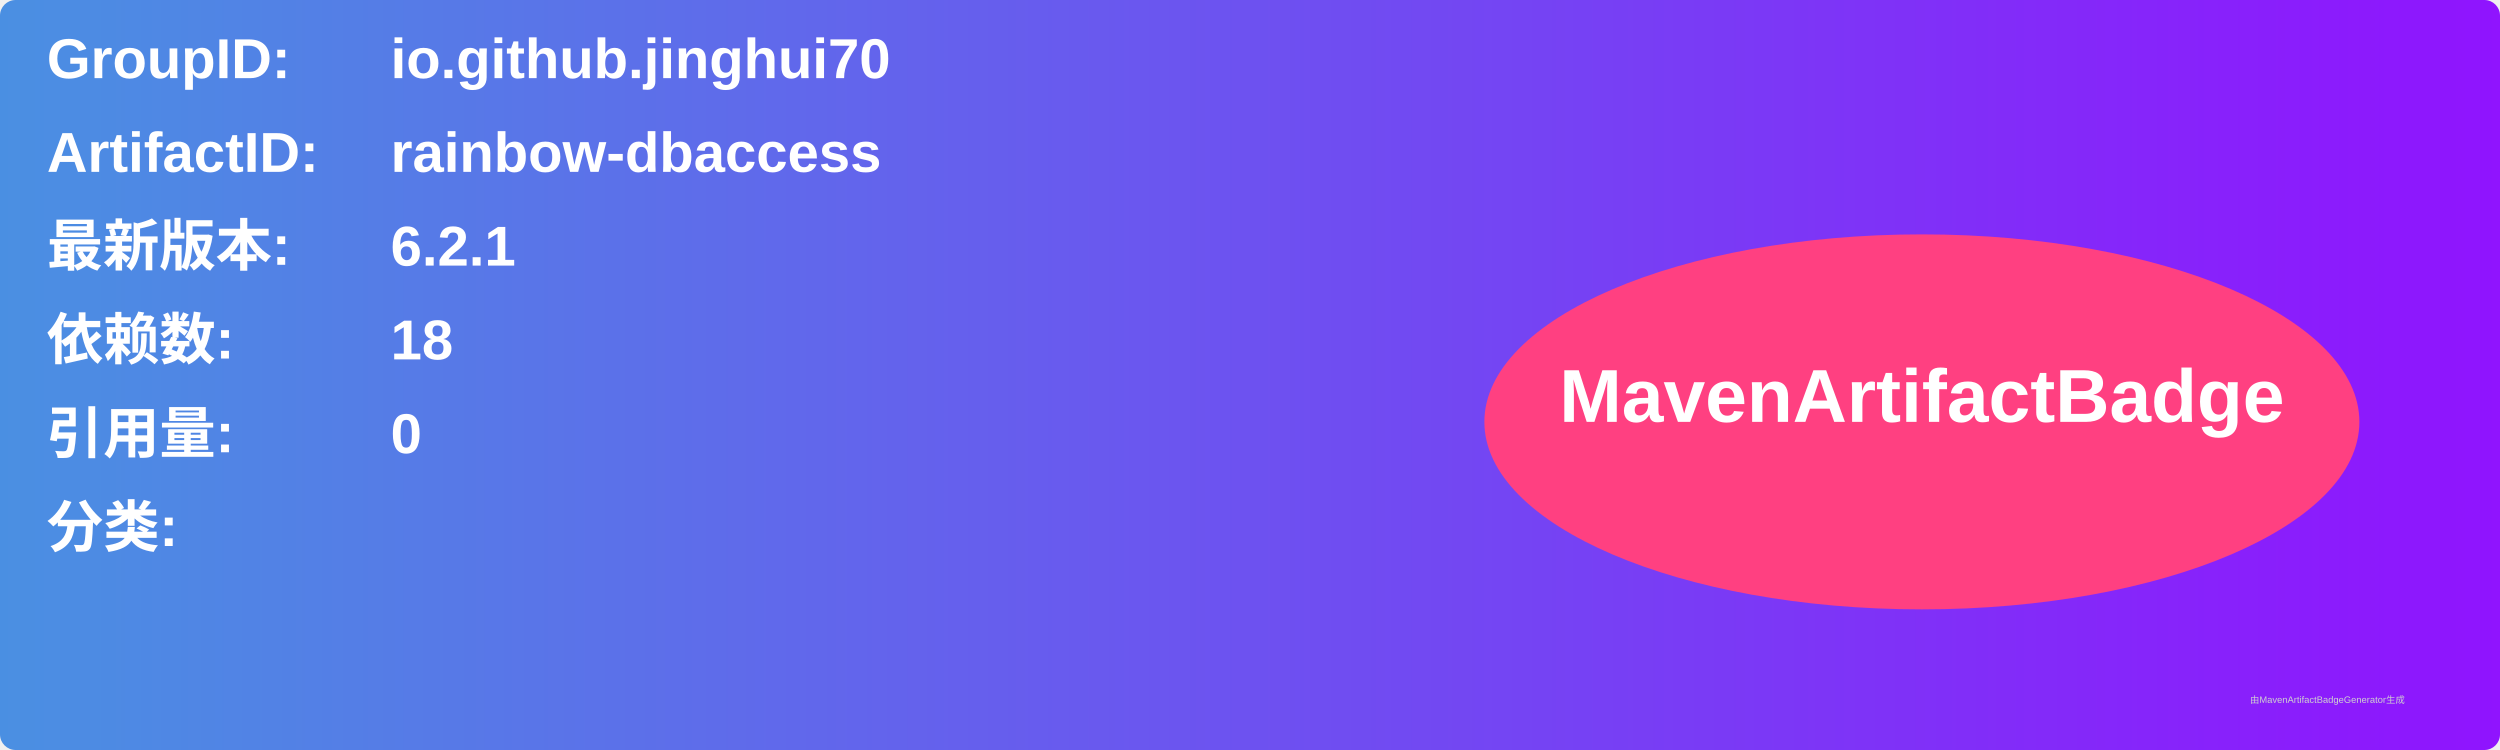
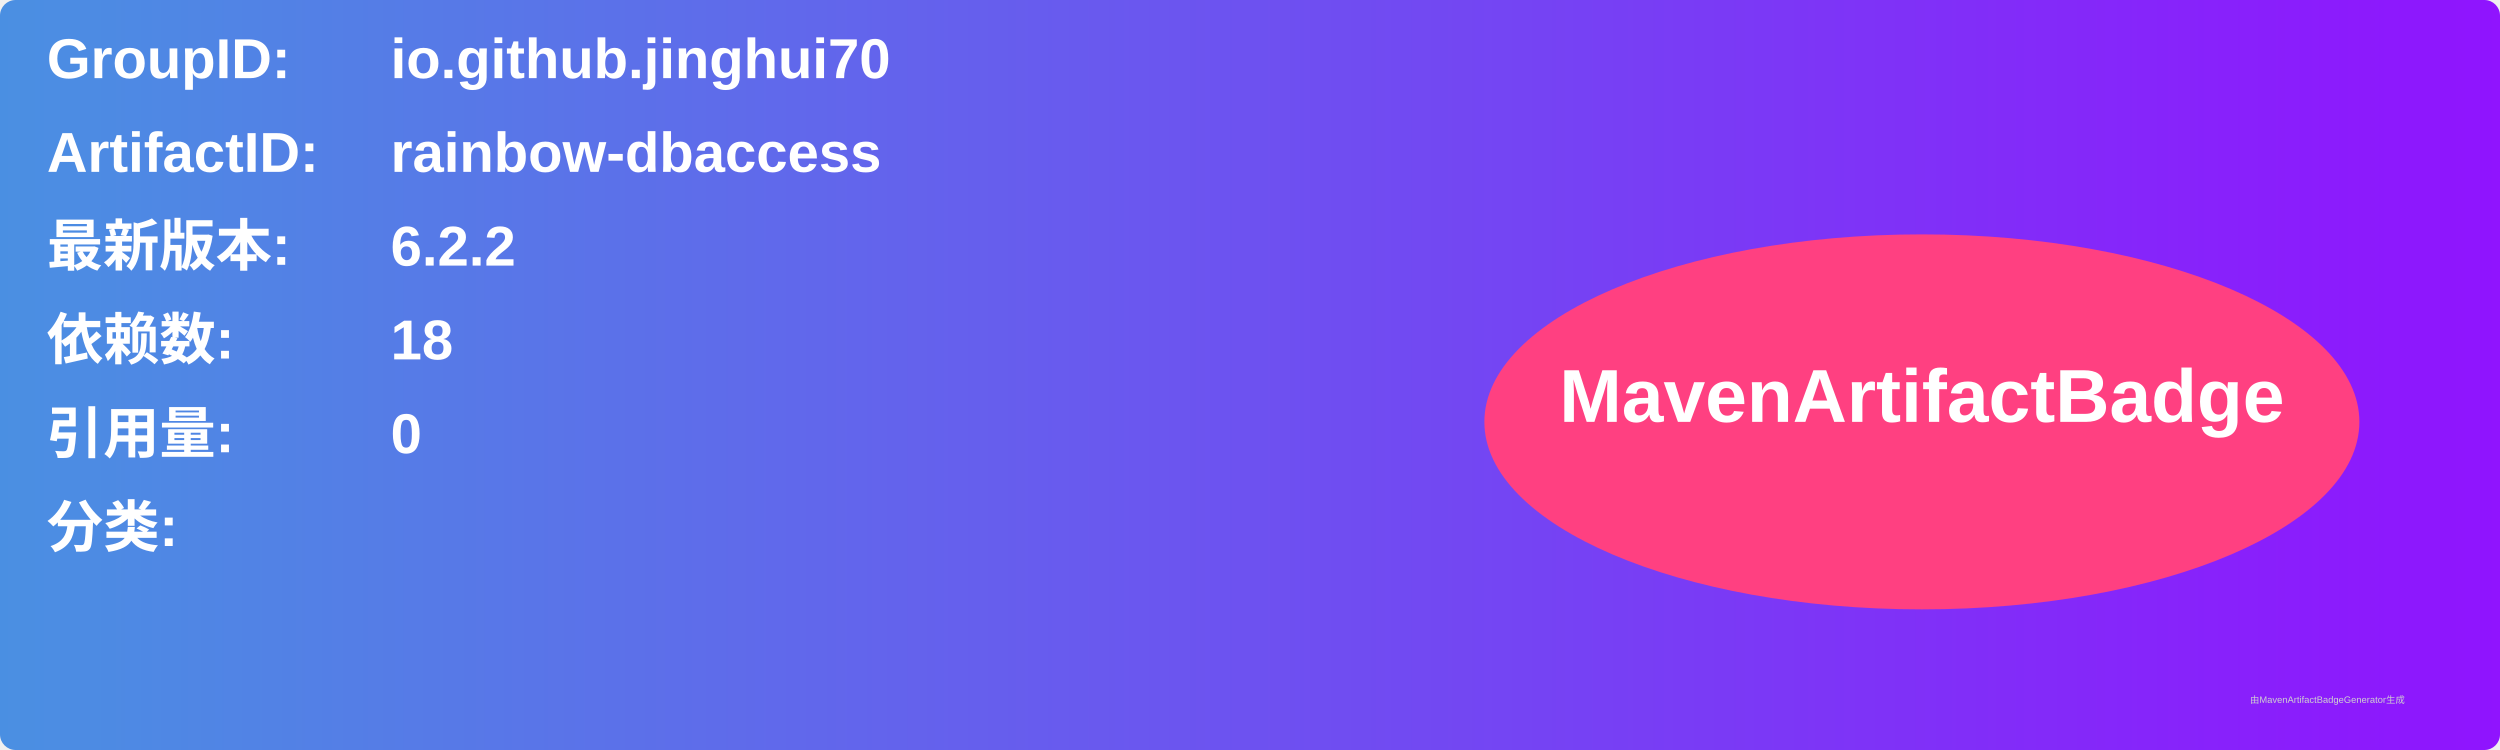
<svg xmlns="http://www.w3.org/2000/svg" width="800" height="240" viewBox="0 0 800 240">
  <linearGradient id="grad" x1="0%" y1="0%" x2="100%" y2="0%">
    <stop offset="0%" stop-color="#4a90e2" />
    <stop offset="100%" stop-color="#9013fe" />
  </linearGradient>
  <rect width="100%" height="100%" rx="5" ry="5" fill="url(#grad)" />
  <g transform="translate(15, 15)">
    <text x="0" y="10" font-family="Arial" font-size="18" fill="white" font-weight="bold" width="260">GroupID:</text>
    <text x="110" y="10" font-family="Arial" font-size="18" fill="white" font-weight="bold" width="460">io.github.jinghui70</text>
    <text x="0" y="40" font-family="Arial" font-size="18" fill="white" font-weight="bold" width="260">ArtifactID:</text>
    <text x="110" y="40" font-family="Arial" font-size="18" fill="white" font-weight="bold" width="460">rainbow-dbaccess</text>
    <text x="0" y="70" font-family="Arial" font-size="18" fill="white" font-weight="bold">最新版本:</text>
    <text x="110" y="70" font-family="Arial" font-size="18" fill="white" font-weight="bold">
-       <tspan font-weight="bold">6.2.1</tspan>
+       <tspan font-weight="bold">6.2.2</tspan>
    </text>
    <text x="0" y="100" font-family="Arial" font-size="18" fill="white" font-weight="bold">依赖数: </text>
    <text x="110" y="100" font-family="Arial" font-size="18" fill="white">
      <tspan font-weight="bold">18</tspan>
    </text>
    <text x="0" y="130" font-family="Arial" font-size="18" fill="white" font-weight="bold">引用量: </text>
    <text x="110" y="130" font-family="Arial" font-size="18" fill="white">
      <tspan font-weight="bold">0</tspan>
    </text>
    <text x="0" y="160" font-family="Arial" font-size="18" fill="white" font-weight="bold">分类:</text>
    <text x="10" y="190" font-family="Arial" font-size="10" fill="white">
      <tspan font-weight="bold" />
    </text>
    <ellipse cx="600" cy="120" rx="140" ry="60" fill="#ff4081" />
    <text x="600" y="120" text-anchor="middle" font-family="Arial" font-size="24" fill="white" font-weight="bold">MavenArtifactBadge</text>
  </g>
  <text x="720" y="225" font-family="Arial" font-size="3" fill="#d0d0d0">由MavenArtifactBadgeGenerator生成</text>
</svg>
